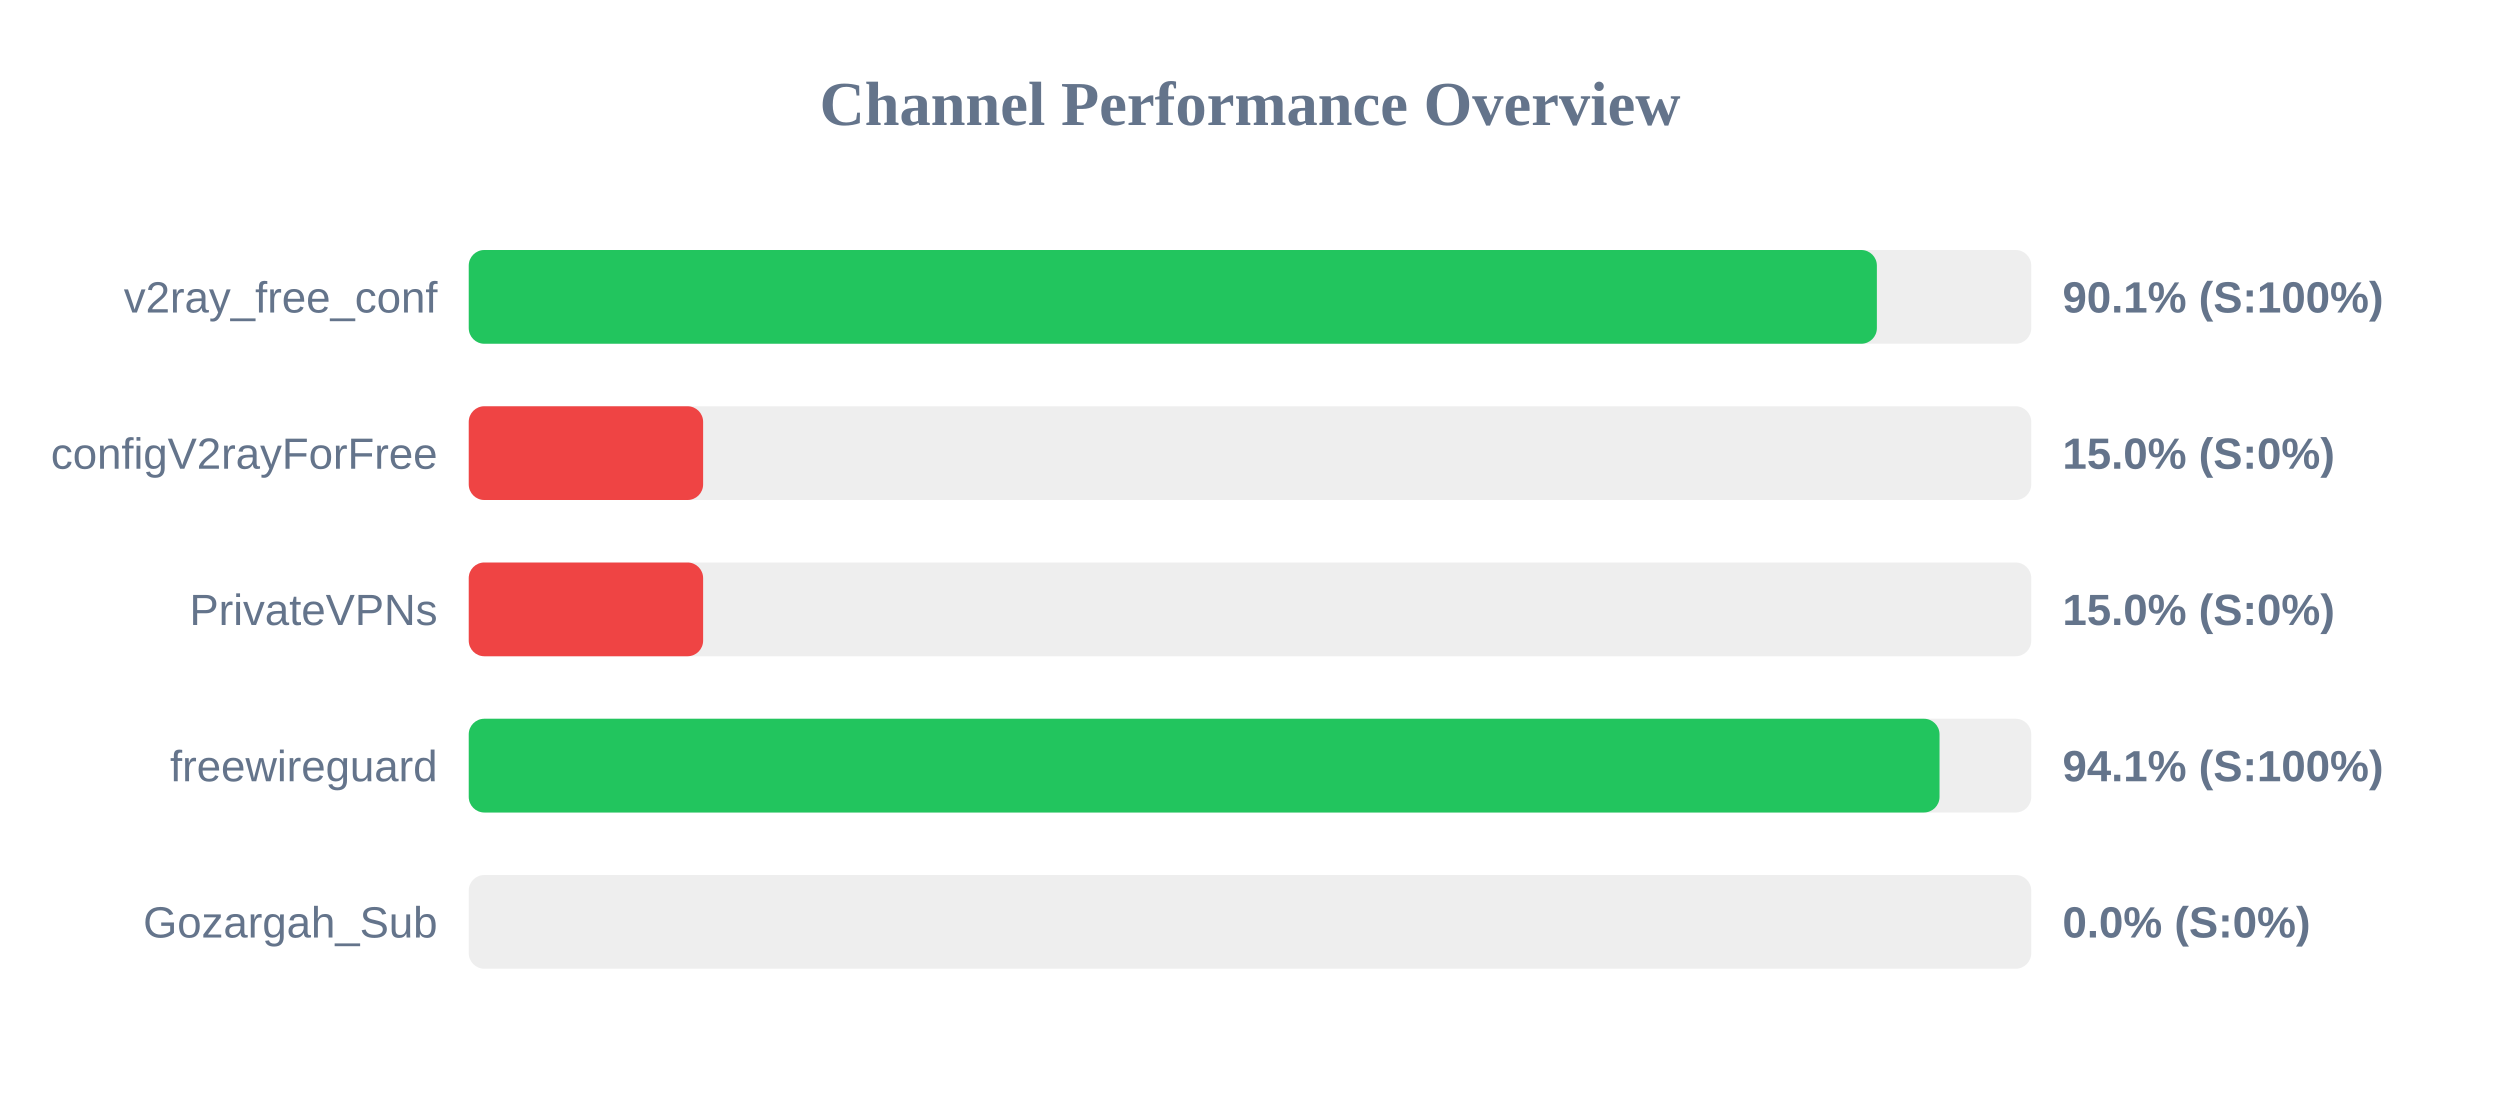
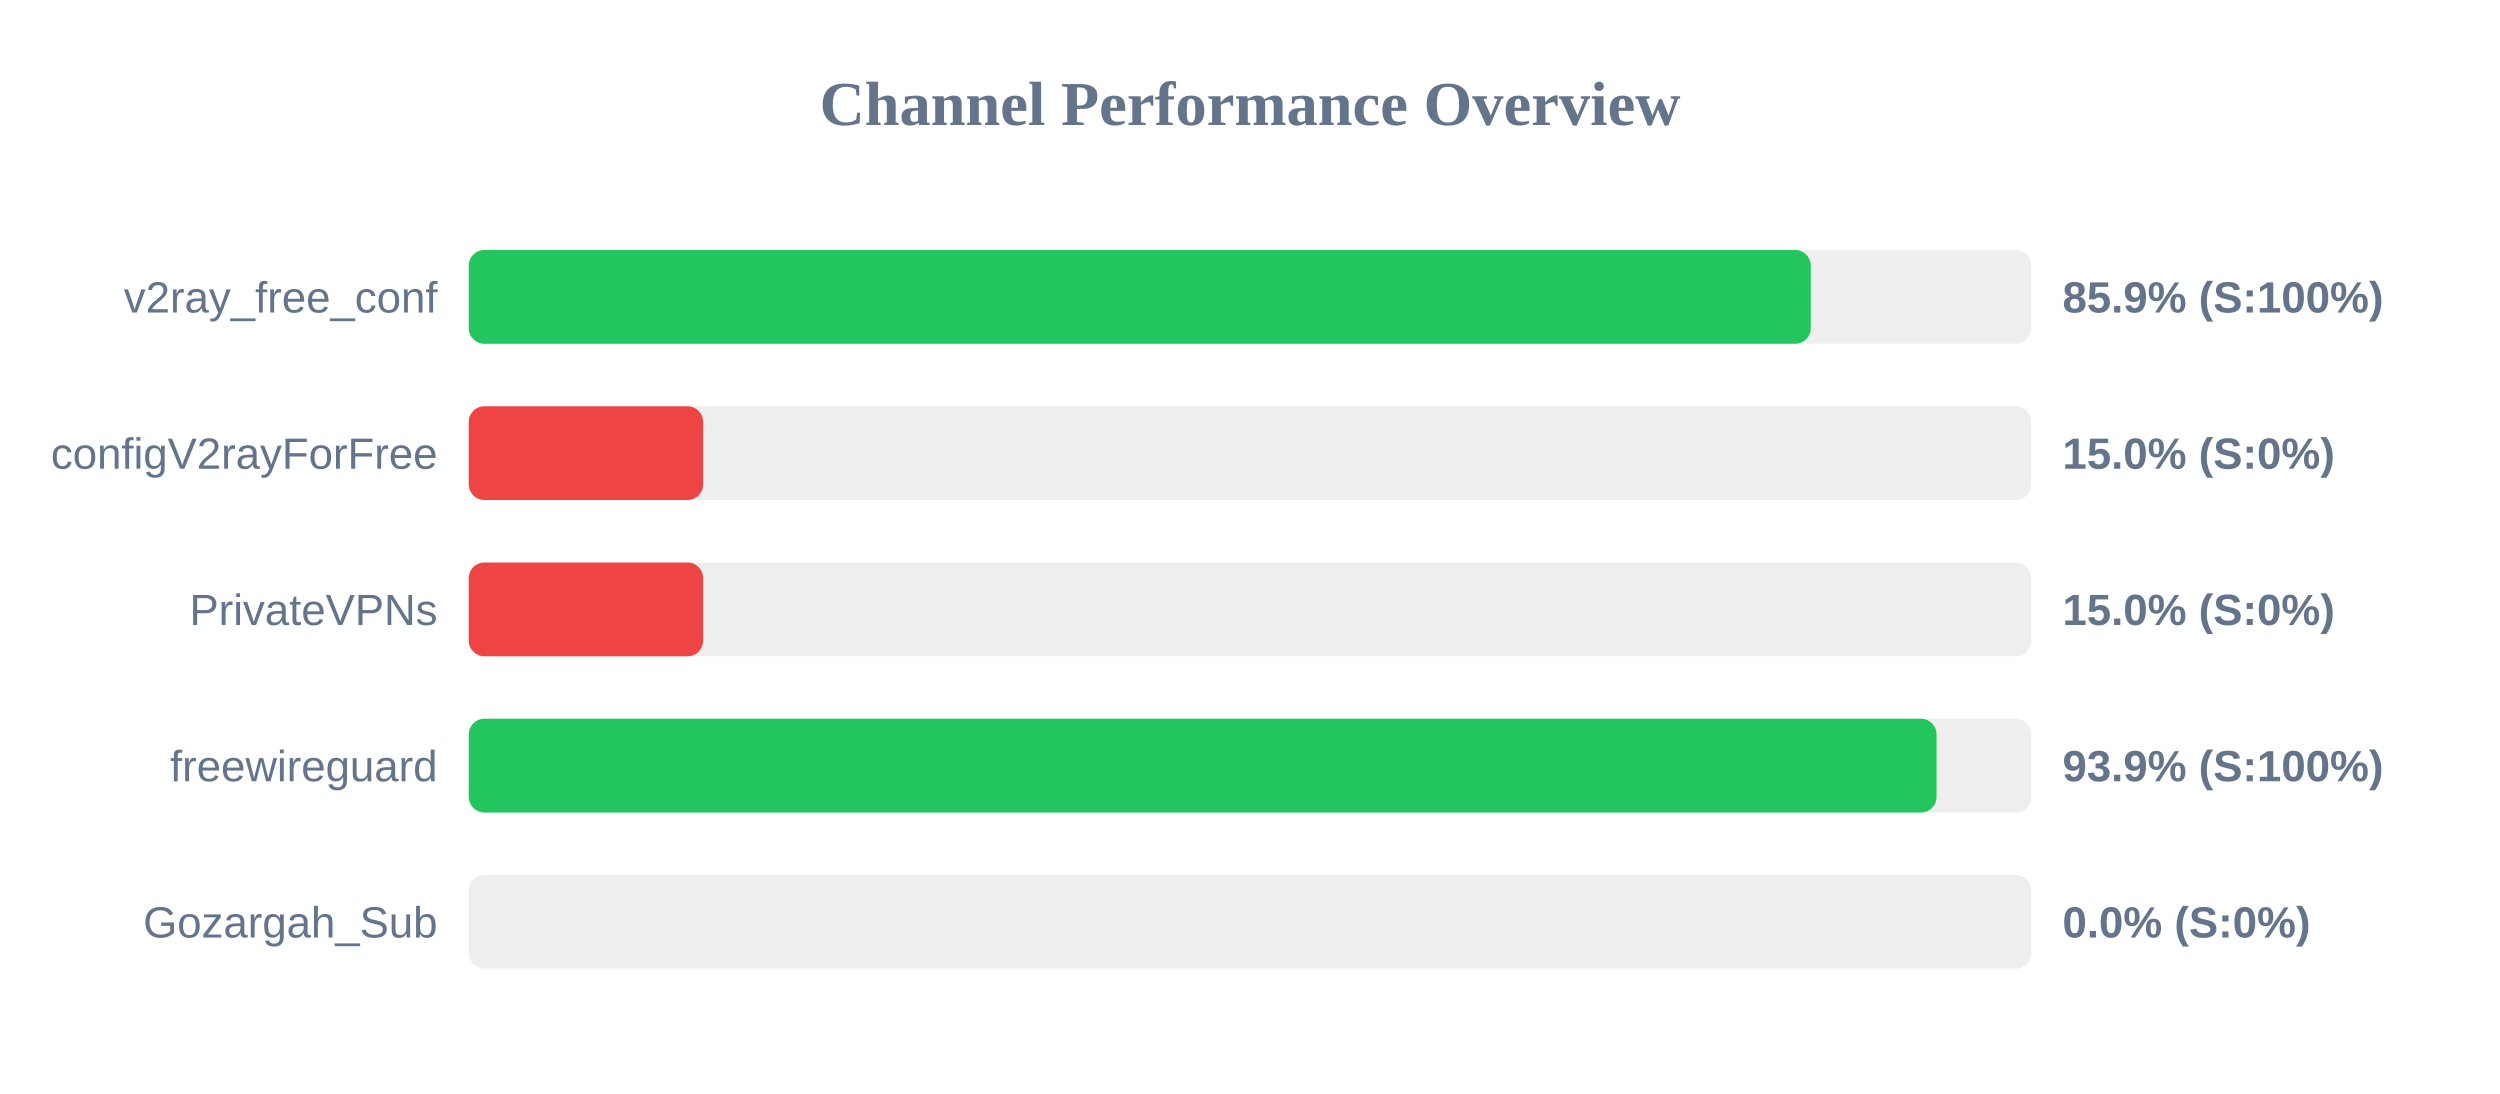
<svg xmlns="http://www.w3.org/2000/svg" width="800" height="350" version="1.1">
  <style>
        .row { font: 14px Arial; fill: #64748b; }
        .score { font: bold 14px Arial; fill: #64748b; }
    </style>
  <text x="400" y="40" text-anchor="middle" font-size="20px" font-weight="bold" fill="#64748b">Channel Performance Overview</text>
  <rect x="150" y="80" width="500" height="30" fill="#eee" rx="5" />
-   <rect x="150" y="80" width="450.6" height="30" fill="#22c55e" rx="5" />
+   <rect x="150" y="80" width="429.45" height="30" fill="#22c55e" rx="5" />
  <text x="140" y="100" text-anchor="end" class="row">v2ray_free_conf</text>
-   <text x="660" y="100" text-anchor="start" class="score">90.1% (S:100%)</text>
+   <text x="660" y="100" text-anchor="start" class="score">85.9% (S:100%)</text>
  <rect x="150" y="130" width="500" height="30" fill="#eee" rx="5" />
  <rect x="150" y="130" width="75.0" height="30" fill="#ef4444" rx="5" />
  <text x="140" y="150" text-anchor="end" class="row">configV2rayForFree</text>
  <text x="660" y="150" text-anchor="start" class="score">15.0% (S:0%)</text>
  <rect x="150" y="180" width="500" height="30" fill="#eee" rx="5" />
  <rect x="150" y="180" width="75.0" height="30" fill="#ef4444" rx="5" />
  <text x="140" y="200" text-anchor="end" class="row">PrivateVPNs</text>
  <text x="660" y="200" text-anchor="start" class="score">15.0% (S:0%)</text>
  <rect x="150" y="230" width="500" height="30" fill="#eee" rx="5" />
-   <rect x="150" y="230" width="470.65" height="30" fill="#22c55e" rx="5" />
+   <rect x="150" y="230" width="469.7" height="30" fill="#22c55e" rx="5" />
  <text x="140" y="250" text-anchor="end" class="row">freewireguard</text>
-   <text x="660" y="250" text-anchor="start" class="score">94.1% (S:100%)</text>
+   <text x="660" y="250" text-anchor="start" class="score">93.9% (S:100%)</text>
  <rect x="150" y="280" width="500" height="30" fill="#eee" rx="5" />
  <rect x="150" y="280" width="0.0" height="30" fill="#ef4444" rx="5" />
  <text x="140" y="300" text-anchor="end" class="row">Gozargah_Sub</text>
  <text x="660" y="300" text-anchor="start" class="score">0.0% (S:0%)</text>
</svg>
